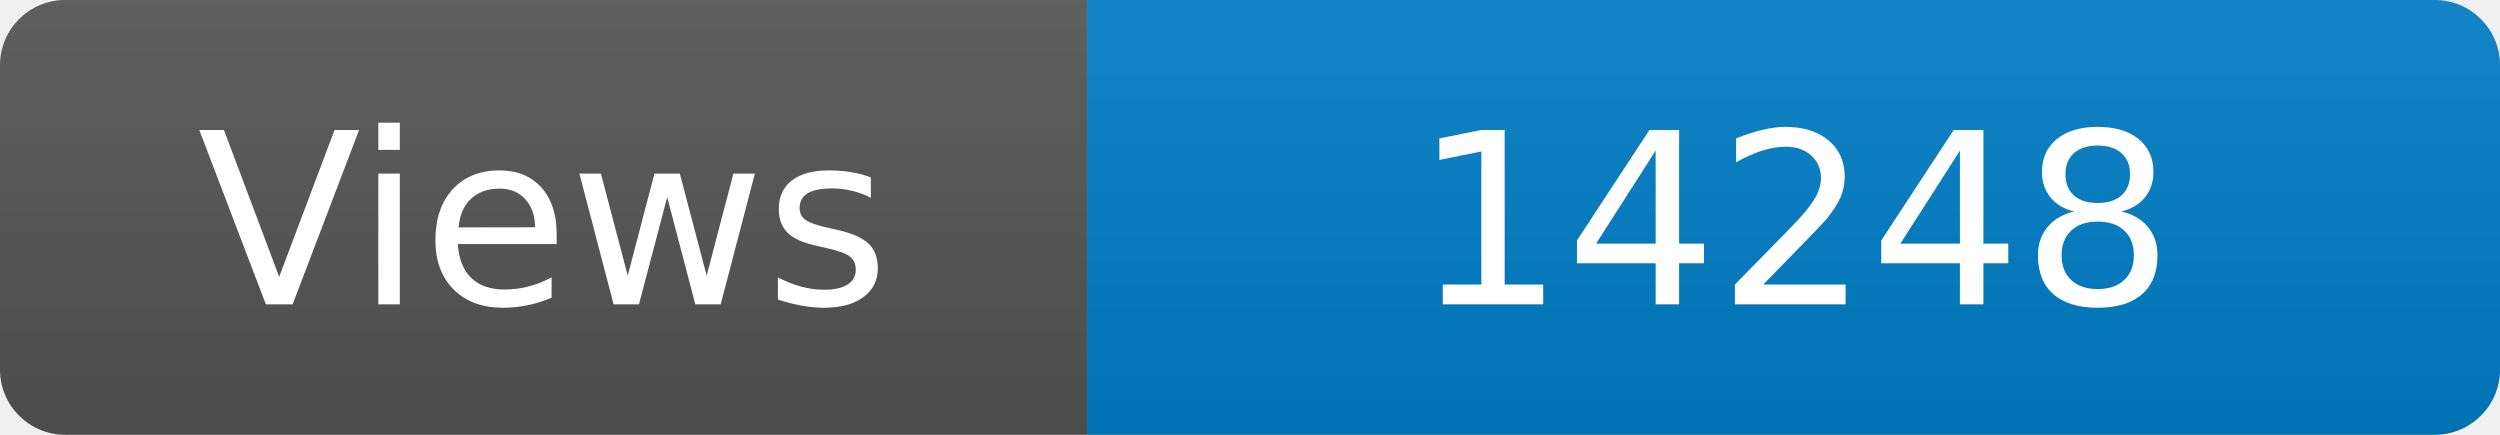
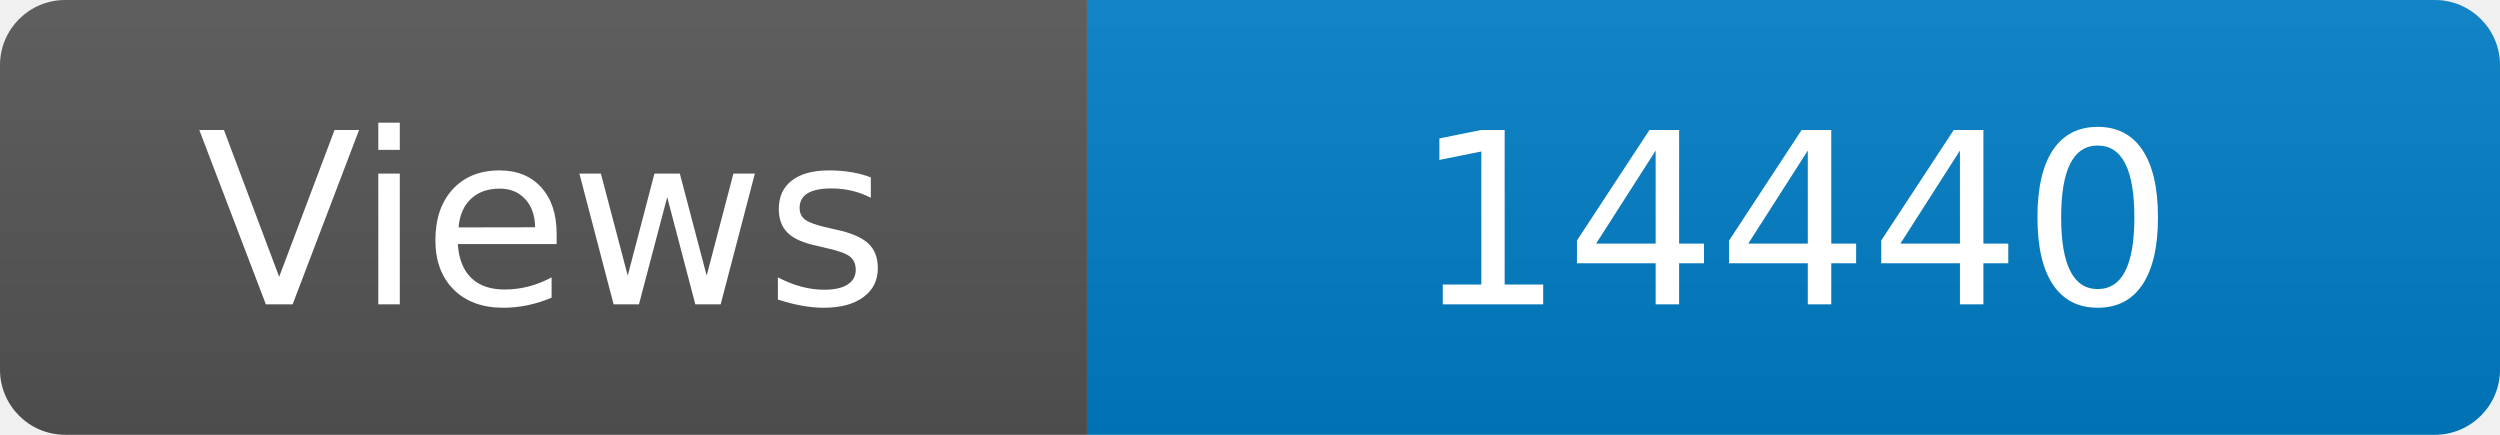
<svg xmlns="http://www.w3.org/2000/svg" width="115" height="20" role="img" aria-label="Maintained?: yes">
  <linearGradient id="s" x2="0" y2="100%">
    <stop offset="0" stop-color="#bbb" stop-opacity=".1" />
    <stop offset="1" stop-opacity=".1" />
  </linearGradient>
  <clipPath id="r">
    <rect width="115" height="20" rx="3" fill="#fff" />
  </clipPath>
  <g clip-path="url(#r)">
    <rect width="50" height="20" fill="#555" />
    <rect x="50" width="160" height="20" fill="#007ec6" />
    <rect width="115" height="20" fill="url(#s)" />
  </g>
  <g fill="#fff" text-anchor="middle" font-family="Verdana,Geneva,DejaVu Sans,sans-serif" font-size="110">
    <text x="250" y="140" transform="scale(.1)" fill="#fff">Views</text>
-     <text x="825" y="140" transform="scale(.1)" fill="#fff">14248</text>
+     <text x="825" y="140" transform="scale(.1)" fill="#fff">14440</text>
  </g>
</svg>
